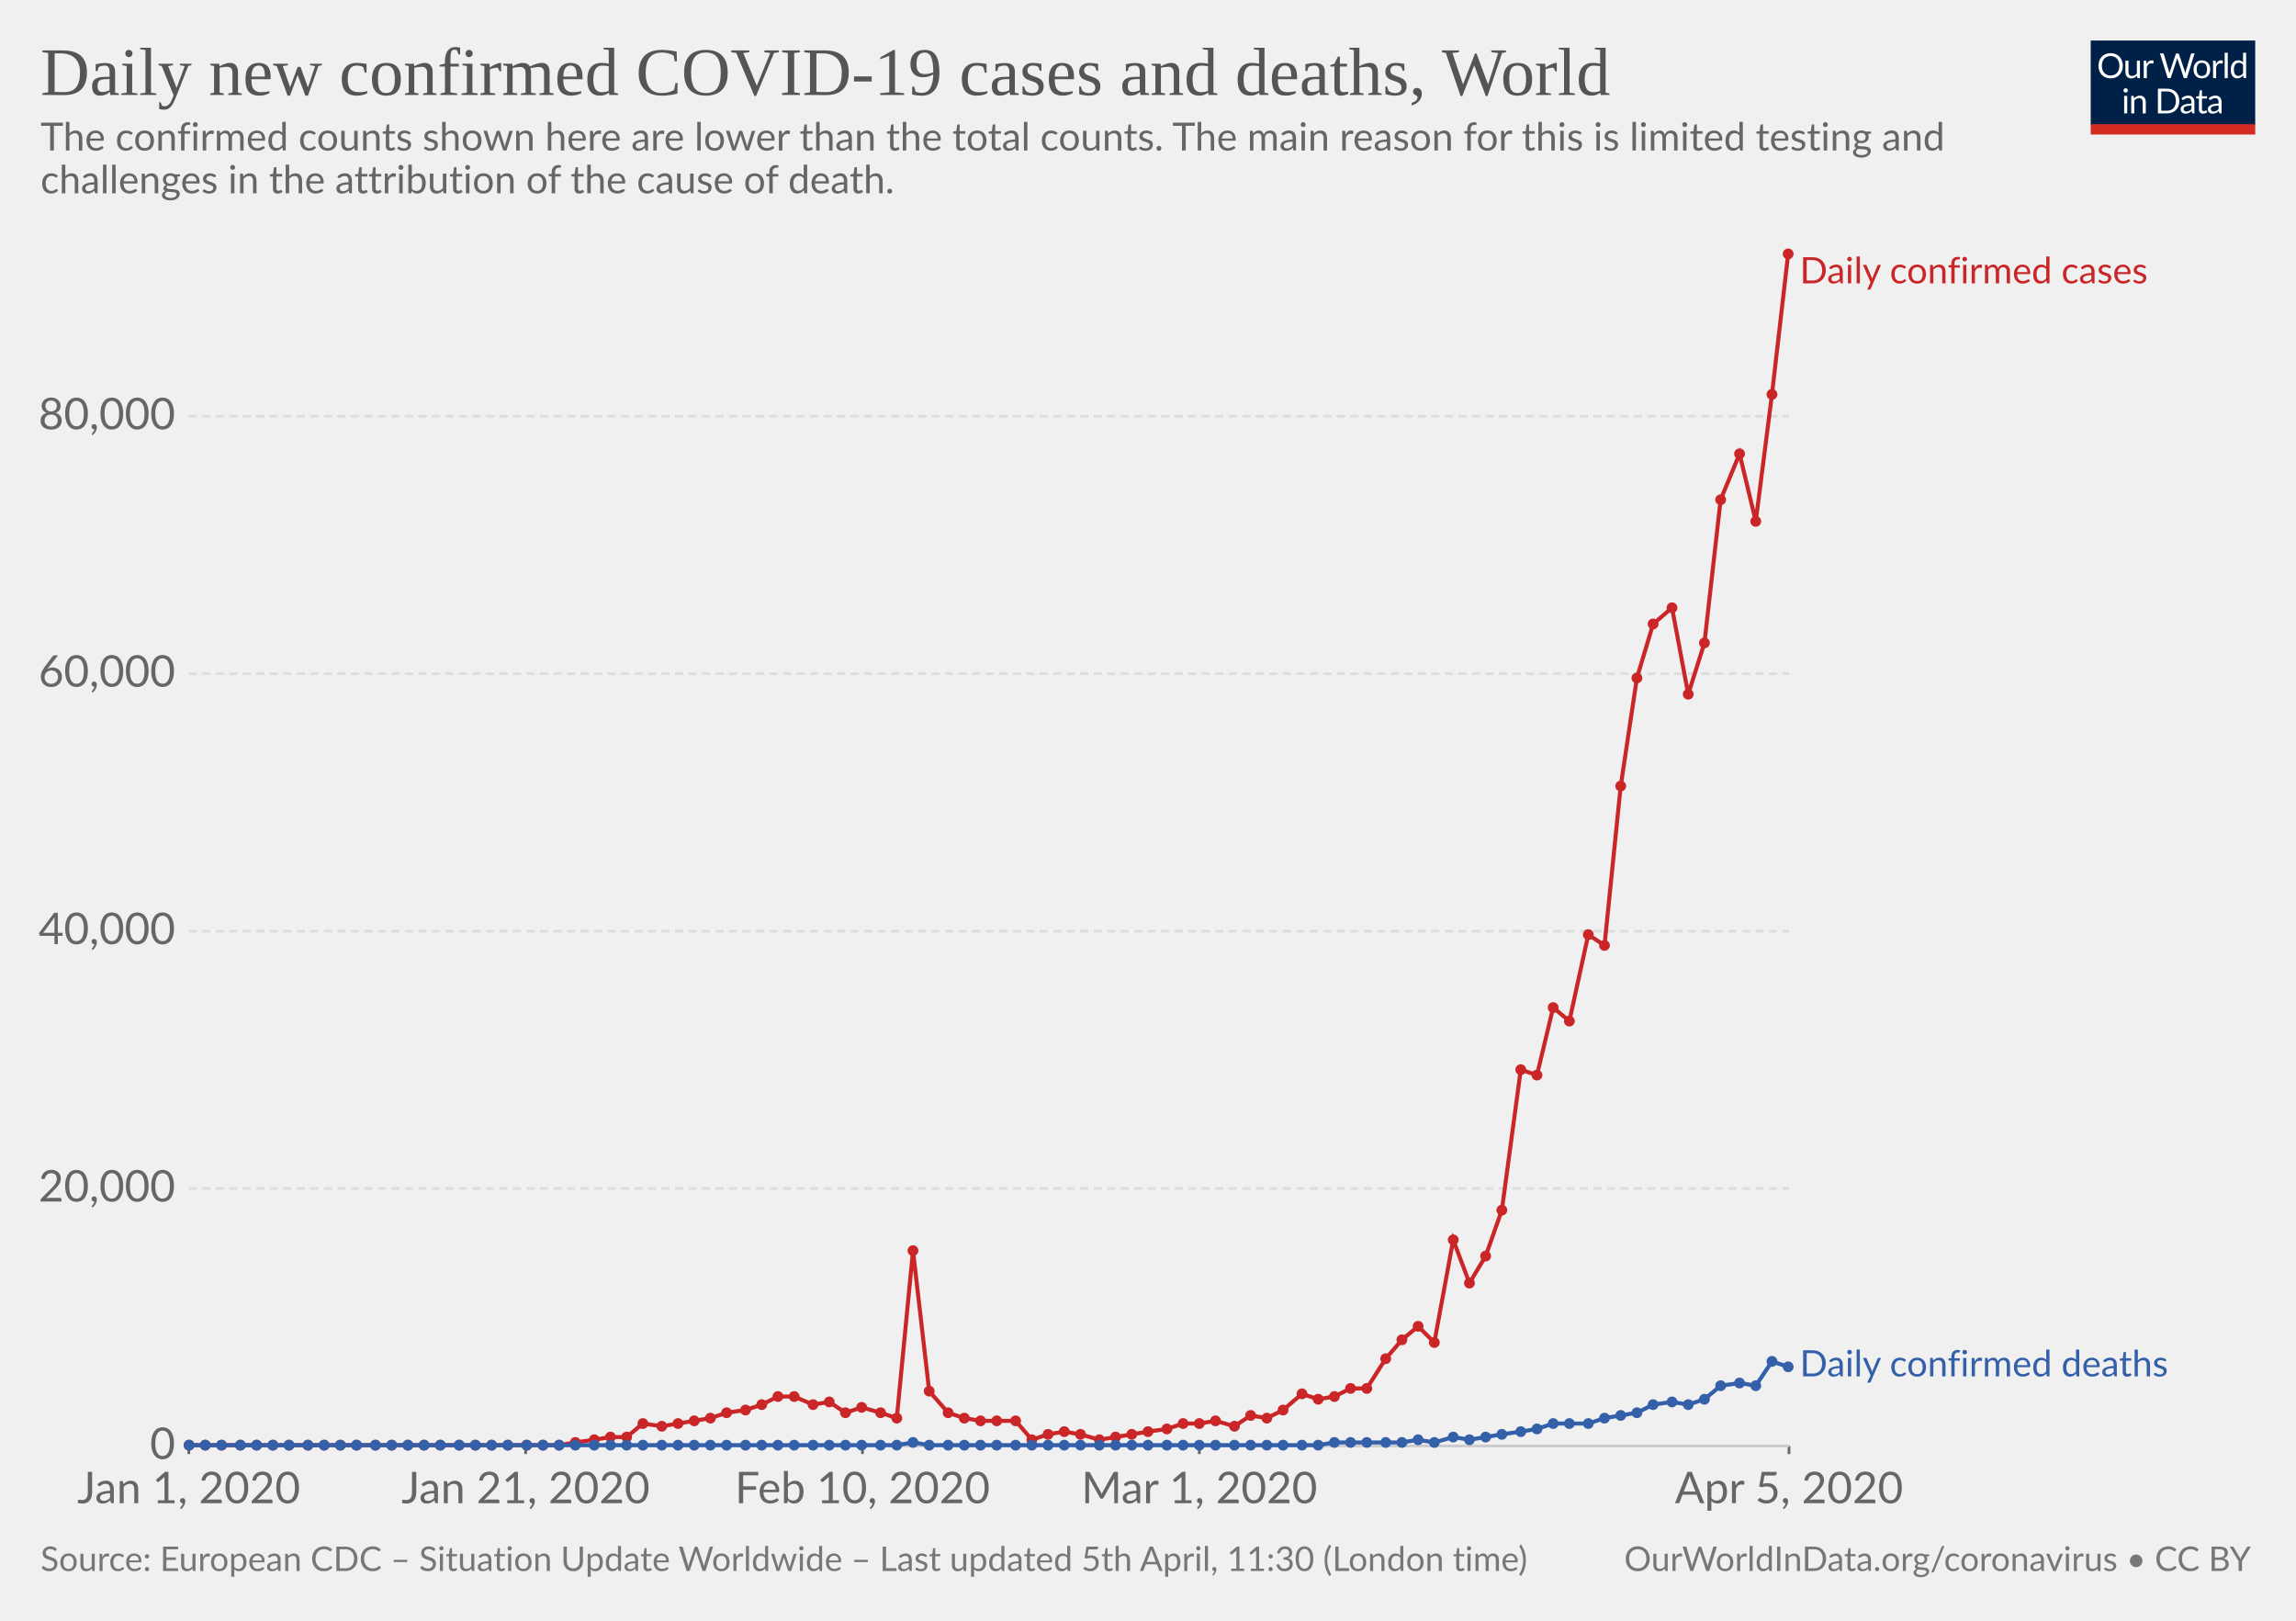
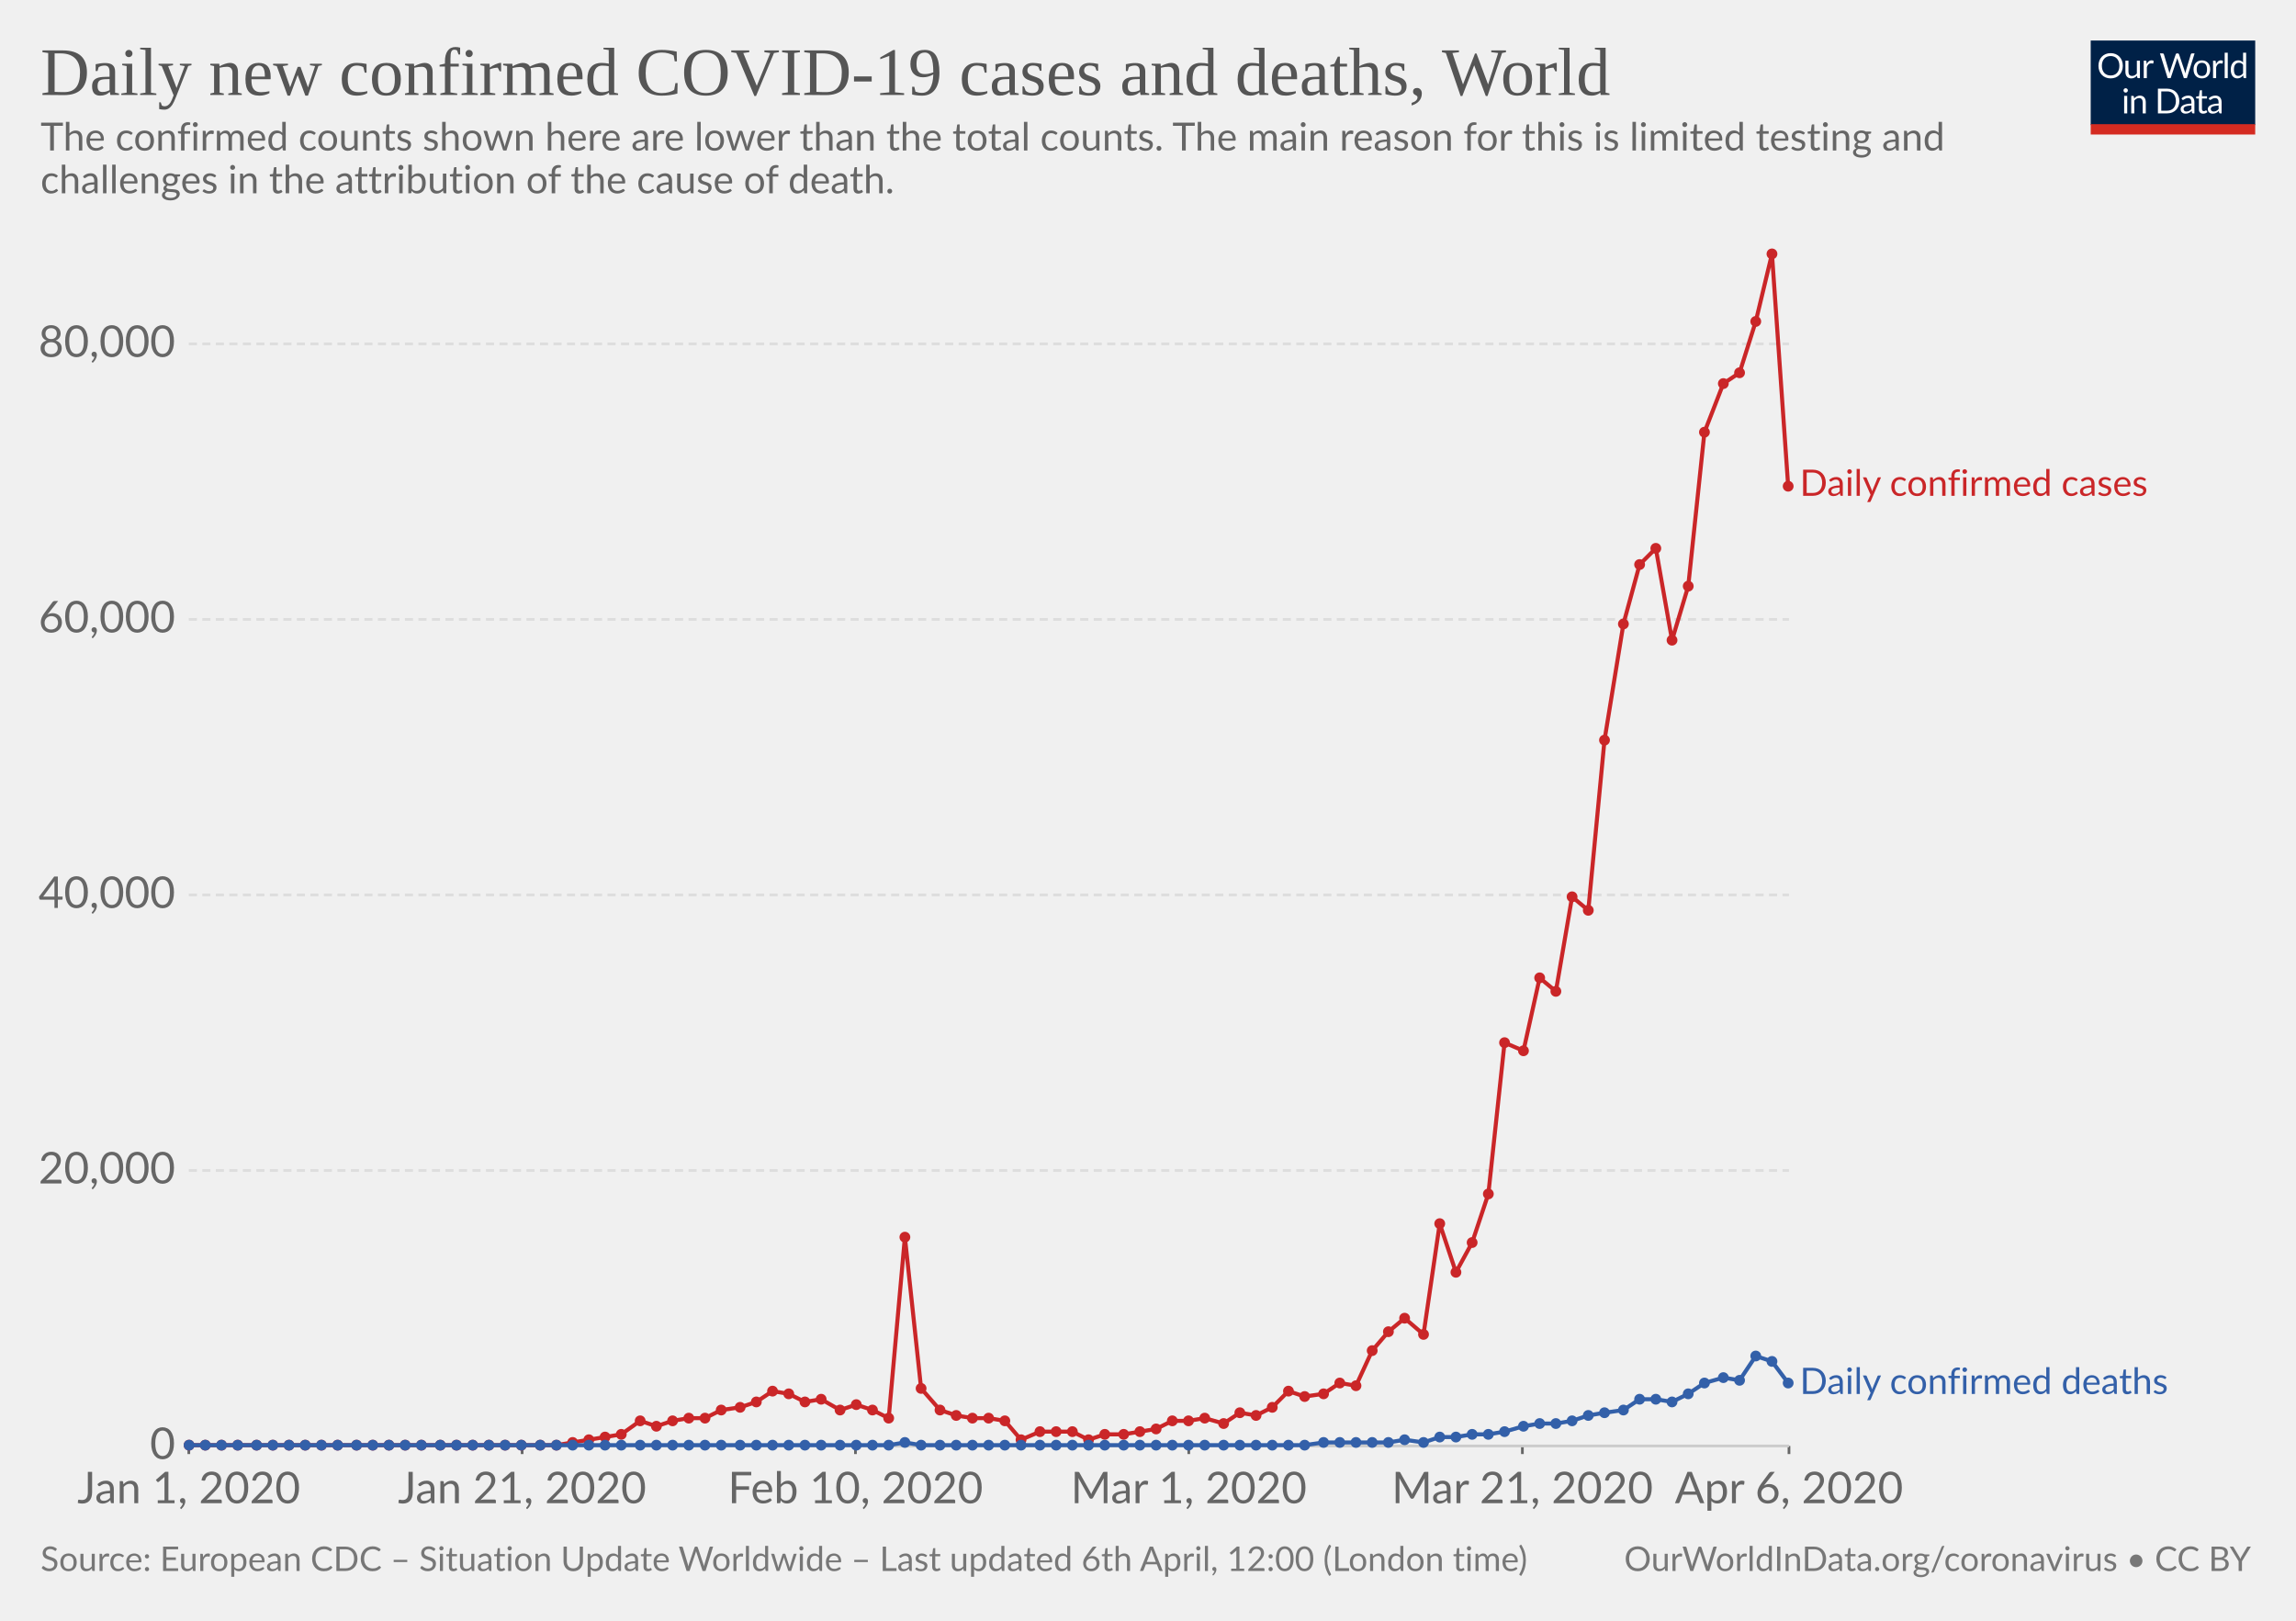
<svg xmlns="http://www.w3.org/2000/svg" version="1.1" style="background-color:#fff;-webkit-font-smoothing:antialiased" width="850" height="600" font-family="Lato,'Helvetica Neue',Helvetica,Arial,sans-serif" font-size="18" text-rendering="optimizeLegibility">
  <g class="HeaderView">
    <g transform="matrix(.29 0 0 .29 774 15)">
      <svg width="210" height="120" viewBox="0 0 210 120" fill="none">
        <g clip-path="url(#clip0)">
          <path d="M0 0h210v107.89H0V0z" fill="#002147" />
          <path d="M40.98 32.25c0 2.36-.38 4.53-1.12 6.51a14.26 14.26 0 01-8.1 8.4c-1.9.78-4.02 1.17-6.34 1.17-2.31 0-4.42-.39-6.33-1.17a14.31 14.31 0 01-8.08-8.4 18.29 18.29 0 01-1.12-6.51c0-2.36.38-4.53 1.12-6.5.75-1.97 1.8-3.67 3.17-5.1 1.37-1.43 3-2.55 4.9-3.34 1.92-.8 4.03-1.19 6.34-1.19 2.32 0 4.43.4 6.34 1.19 1.92.8 3.56 1.9 4.93 3.34a14.87 14.87 0 013.17 5.1 18.1 18.1 0 011.12 6.5zm-4.38 0c0-1.94-.26-3.68-.8-5.22a10.91 10.91 0 00-2.24-3.89 9.68 9.68 0 00-3.52-2.46 11.95 11.95 0 00-4.62-.86c-1.68 0-3.21.28-4.6.86a9.88 9.88 0 00-3.54 2.46 10.91 10.91 0 00-2.24 3.9c-.53 1.53-.8 3.27-.8 5.2 0 1.94.27 3.68.8 5.22a11.17 11.17 0 002.24 3.9 10.01 10.01 0 003.55 2.44c1.38.56 2.9.83 4.6.83 1.7 0 3.24-.27 4.61-.83a9.8 9.8 0 003.52-2.44 11.17 11.17 0 002.25-3.9c.53-1.54.8-3.28.8-5.21zm26.22-6.54V48H60.5c-.56 0-.9-.27-1.05-.81l-.31-2.4a12.45 12.45 0 01-3.26 2.6c-1.2.64-2.58.96-4.13.96-1.22 0-2.3-.2-3.24-.6a6.52 6.52 0 01-2.33-1.7 7.37 7.37 0 01-1.43-2.67c-.3-1.04-.46-2.2-.46-3.45V25.7h3.91v14.22c0 1.68.38 2.99 1.15 3.91.77.93 1.96 1.39 3.54 1.39 1.16 0 2.24-.27 3.23-.82a10.42 10.42 0 002.8-2.28V25.7h3.91zm8.61 4.47a9.94 9.94 0 012.6-3.56 5.64 5.64 0 013.76-1.3c.47 0 .92.05 1.34.15.44.1.83.27 1.17.49L80 28.88c-.09.37-.3.55-.66.55-.2 0-.5-.04-.9-.13a6.21 6.21 0 00-3.24.18c-.54.2-1.03.5-1.47.92-.42.4-.81.9-1.17 1.5-.33.58-.64 1.26-.92 2.02V48h-3.94V25.71h2.25c.42 0 .72.08.88.25.16.16.27.44.33.83l.26 3.39zm61.16-13.7L122.75 48h-3.82l-7.99-24.05a21.95 21.95 0 01-.42-1.58 38.36 38.36 0 01-.44 1.58L102.05 48h-3.83L88.4 16.47h3.54c.38 0 .7.1.95.29.26.2.43.43.5.73l6.52 21.9c.1.4.2.83.28 1.28.1.46.2.94.29 1.46l.3-1.46c.12-.47.25-.9.38-1.27l7.41-21.91c.1-.25.26-.48.51-.69.27-.22.58-.33.95-.33h1.23c.38 0 .69.1.92.29.24.2.41.43.53.73l7.4 21.9a28.4 28.4 0 01.68 2.62 29.52 29.52 0 01.52-2.61l6.54-21.91c.07-.27.23-.5.48-.7.27-.21.58-.32.95-.32h3.32zm9.35 8.88c1.63 0 3.1.27 4.4.82a9.43 9.43 0 015.46 5.94c.5 1.4.74 2.98.74 4.73 0 1.76-.25 3.34-.74 4.75a9.43 9.43 0 01-5.46 5.92c-1.3.52-2.77.79-4.4.79-1.64 0-3.12-.27-4.44-.8a9.42 9.42 0 01-3.35-2.3c-.92-1-1.63-2.2-2.13-3.61-.49-1.41-.73-3-.73-4.75s.24-3.33.73-4.73c.5-1.43 1.2-2.64 2.13-3.63.93-1 2.04-1.77 3.35-2.31 1.32-.55 2.8-.82 4.44-.82zm0 19.89c2.2 0 3.84-.73 4.93-2.2 1.08-1.48 1.63-3.54 1.63-6.18 0-2.66-.55-4.72-1.63-6.2-1.09-1.49-2.73-2.23-4.93-2.23-1.12 0-2.09.2-2.93.57-.82.39-1.5.94-2.06 1.65-.55.72-.96 1.61-1.24 2.67-.26 1.04-.4 2.22-.4 3.54 0 2.64.55 4.7 1.64 6.18 1.1 1.47 2.76 2.2 4.99 2.2zm17.97-15.07a9.94 9.94 0 012.6-3.56 5.64 5.64 0 013.76-1.3c.47 0 .91.05 1.34.15.44.1.83.27 1.16.49l-.28 2.92c-.09.37-.31.55-.66.55-.2 0-.5-.04-.9-.13a6.2 6.2 0 00-3.24.18c-.54.2-1.03.5-1.47.92-.43.4-.82.9-1.17 1.5a13.1 13.1 0 00-.92 2.02V48h-3.94V25.71h2.24c.43 0 .72.08.88.25.17.16.28.44.33.83l.27 3.39zm15.04-14.59V48h-3.92V15.6h3.92zm19.55 15.43a6.22 6.22 0 00-2.38-2.05 6.7 6.7 0 00-2.86-.6c-2.07 0-3.66.75-4.77 2.23-1.12 1.48-1.68 3.6-1.68 6.33 0 1.46.13 2.7.38 3.74a7.29 7.29 0 001.1 2.56 4.35 4.35 0 001.78 1.45c.7.3 1.5.46 2.4.46 1.29 0 2.41-.3 3.36-.88a9.6 9.6 0 002.67-2.49V31.02zm3.91-15.43V48h-2.33c-.56 0-.9-.27-1.06-.81l-.35-2.71a12.13 12.13 0 01-3.25 2.77 8.28 8.28 0 01-4.23 1.06 7.31 7.31 0 01-6.14-2.9c-.73-.96-1.3-2.15-1.69-3.57a18.35 18.35 0 01.07-9.48 11.29 11.29 0 011.89-3.7 8.7 8.7 0 017.06-3.34 7.96 7.96 0 016.12 2.62V15.59h3.91zM46.61 70.71V93H42.7V70.71h3.91zm.84-7c0 .39-.08.75-.24 1.09-.15.32-.35.61-.62.88-.25.25-.55.44-.9.59a2.67 2.67 0 01-2.16 0 2.9 2.9 0 01-1.45-1.47 2.67 2.67 0 010-2.16c.15-.35.35-.65.6-.9.25-.27.53-.47.85-.62a2.67 2.67 0 012.16 0c.35.15.65.35.9.62.27.25.47.55.62.9.16.34.24.7.24 1.08zm7.97 10.24c.49-.54 1-1.04 1.54-1.48a9.85 9.85 0 013.66-1.84 8.96 8.96 0 015.43.35c.94.4 1.72.97 2.33 1.71.63.74 1.11 1.62 1.43 2.67.32 1.04.49 2.19.49 3.45V93h-3.94V78.81c0-1.69-.4-3-1.17-3.92-.76-.93-1.93-1.4-3.5-1.4-1.15 0-2.24.27-3.25.83-1 .56-1.92 1.31-2.77 2.27V93h-3.94V70.71h2.35c.56 0 .9.28 1.04.82l.3 2.42zm57.7 3.3c0 2.36-.37 4.5-1.11 6.44a14.3 14.3 0 01-3.17 4.98c-1.37 1.37-3 2.45-4.93 3.2-1.9.76-4.02 1.13-6.33 1.13H85.8V61.47h11.77c2.31 0 4.42.39 6.33 1.15a13.8 13.8 0 018.1 8.18 17.75 17.75 0 011.12 6.45zm-4.37 0c0-1.94-.26-3.67-.8-5.2a10.94 10.94 0 00-2.23-3.87 9.57 9.57 0 00-3.53-2.42 12.23 12.23 0 00-4.61-.83h-7.5v24.62h7.5c1.7 0 3.24-.28 4.61-.84a9.7 9.7 0 003.53-2.4 10.94 10.94 0 002.24-3.87c.53-1.53.8-3.26.8-5.2zm19.8 5.72c-1.8.06-3.34.2-4.62.44-1.26.22-2.3.51-3.1.88-.8.36-1.37.8-1.74 1.3-.35.5-.53 1.05-.53 1.67 0 .58.1 1.1.3 1.52a3 3 0 00.76 1.05c.34.27.73.46 1.17.6.45.11.94.17 1.45.17a7.28 7.28 0 003.5-.81 11.95 11.95 0 002.82-2.2v-4.62zm-12.65-9.11a12.73 12.73 0 013.98-2.66c1.43-.59 3-.88 4.73-.88 1.25 0 2.36.2 3.33.61a6.81 6.81 0 013.94 4.38c.33 1.04.5 2.19.5 3.43V93h-1.74a1.8 1.8 0 01-.88-.18c-.2-.13-.36-.38-.48-.74l-.44-2.12c-.59.55-1.16 1.03-1.72 1.46a9.48 9.48 0 01-3.74 1.7c-.69.15-1.46.23-2.3.23-.87 0-1.69-.12-2.45-.35a5.34 5.34 0 01-3.34-2.93 6.64 6.64 0 01-.49-2.64c0-.88.25-1.72.73-2.53a6.33 6.33 0 012.35-2.17c1.09-.63 2.5-1.15 4.25-1.54 1.75-.41 3.89-.65 6.42-.7v-1.75c0-1.73-.37-3.03-1.12-3.91-.75-.9-1.84-1.34-3.28-1.34-.97 0-1.78.12-2.44.37-.64.23-1.2.5-1.7.81l-1.23.82c-.33.23-.67.35-1 .35-.27 0-.5-.07-.69-.2a2.1 2.1 0 01-.48-.53l-.7-1.25zm27.67 19.5c-1.76 0-3.12-.5-4.07-1.48-.94-.98-1.41-2.4-1.41-4.25V74h-2.68a.9.9 0 01-.6-.2c-.16-.14-.24-.36-.24-.66v-1.56l3.65-.46.9-6.89c.05-.22.14-.4.29-.52a.88.88 0 01.62-.22H142v7.67h6.44V74h-6.44v13.38c0 .94.22 1.63.68 2.09.45.45 1.04.68 1.76.68a3.21 3.21 0 001.85-.53l.55-.35c.16-.12.3-.18.41-.18.2 0 .4.13.55.38l1.15 1.87a7.45 7.45 0 01-2.44 1.5c-.96.35-1.94.52-2.95.52zm19.68-10.4c-1.8.07-3.34.21-4.62.45-1.26.22-2.3.51-3.1.88-.8.36-1.37.8-1.74 1.3-.35.5-.53 1.05-.53 1.67 0 .58.1 1.1.3 1.52.18.42.44.77.76 1.05.34.27.73.46 1.17.6.45.11.94.17 1.45.17a7.3 7.3 0 003.5-.81 12.04 12.04 0 002.82-2.2v-4.62zm-12.65-9.1a12.72 12.72 0 013.99-2.66c1.42-.59 3-.88 4.72-.88 1.25 0 2.36.2 3.33.61a6.81 6.81 0 013.94 4.38c.33 1.04.5 2.19.5 3.43V93h-1.74a1.8 1.8 0 01-.88-.18c-.2-.13-.36-.38-.48-.74l-.44-2.12c-.59.55-1.16 1.03-1.72 1.46a9.48 9.48 0 01-3.74 1.7c-.69.15-1.46.23-2.3.23-.87 0-1.69-.12-2.45-.35a5.33 5.33 0 01-3.34-2.93 6.62 6.62 0 01-.49-2.64c0-.88.25-1.72.73-2.53a6.33 6.33 0 012.35-2.17c1.09-.63 2.5-1.15 4.25-1.54 1.74-.41 3.89-.65 6.42-.7v-1.75c0-1.73-.37-3.03-1.12-3.91-.75-.9-1.84-1.34-3.28-1.34-.97 0-1.78.12-2.44.37-.64.23-1.2.5-1.7.81-.46.3-.87.57-1.22.82-.34.23-.68.35-1.02.35-.26 0-.49-.07-.68-.2-.19-.14-.35-.32-.48-.53l-.7-1.25z" fill="#fff" />
          <path fill="#D42B21" d="M0 106.79h210V120H0z" />
        </g>
        <defs>
          <clipPath id="clip0">
            <path fill="#fff" d="M0 0h210v120H0z" />
          </clipPath>
        </defs>
      </svg>
    </g>
    <a href="https://ourworldindata.org/grapher/daily-covid-cases-deaths" target="_blank" font-family="&quot;Playfair Display&quot;,Georgia,&quot;Times New Roman&quot;,serif">
      <text font-size="25.2" x="15" y="35.2" fill="#555">
        <tspan x="15" y="35.16">Daily new confirmed COVID-19 cases and deaths, World</tspan>
      </text>
    </a>
    <text font-size="14.4" x="15" y="55.7" fill="#666">
      <tspan x="15" y="55.72">The confirmed counts shown here are lower than the total counts. The main reason for this is limited testing and</tspan>
      <tspan x="15" y="71.56">challenges in the attribution of the cause of death.</tspan>
    </text>
  </g>
  <g class="LineChart">
    <defs>
      <clipPath id="a">
        <path d="M59.9 0h830v924.8h-830z" />
      </clipPath>
    </defs>
    <g class="AxisBoxView">
      <g class="HorizontalAxis">
-         <path stroke="#666" d="M69.9 535.3v3M194.6 535.3v3M319.3 535.3v3M444 535.3v3M662.3 535.3v3" />
+         <path stroke="#666" d="M69.9 535.3v3M193.3 535.3v3M316.7 535.3v3M440.1 535.3v3M563.6 535.3v3M662.3 535.3v3" />
        <text x="69.9" y="556.5" fill="#666" text-anchor="middle" font-size="16.2">Jan 1, 2020</text>
-         <text x="194.6" y="556.5" fill="#666" text-anchor="middle" font-size="16.2">Jan 21, 2020</text>
-         <text x="319.3" y="556.5" fill="#666" text-anchor="middle" font-size="16.2">Feb 10, 2020</text>
-         <text x="444" y="556.5" fill="#666" text-anchor="middle" font-size="16.2">Mar 1, 2020</text>
-         <text x="662.3" y="556.5" fill="#666" text-anchor="middle" font-size="16.2">Apr 5, 2020</text>
+         <text x="193.3" y="556.5" fill="#666" text-anchor="middle" font-size="16.2">Jan 21, 2020</text>
+         <text x="316.7" y="556.5" fill="#666" text-anchor="middle" font-size="16.2">Feb 10, 2020</text>
+         <text x="440.1" y="556.5" fill="#666" text-anchor="middle" font-size="16.2">Mar 1, 2020</text>
+         <text x="563.6" y="556.5" fill="#666" text-anchor="middle" font-size="16.2">Mar 21, 2020</text>
+         <text x="662.3" y="556.5" fill="#666" text-anchor="middle" font-size="16.2">Apr 6, 2020</text>
      </g>
      <g class="VerticalAxis" fill="#666" dominant-baseline="middle" text-anchor="end" font-size="16.2">
        <text x="64.9" y="535.3">0</text>
-         <text x="64.9" y="440">20,000</text>
-         <text x="64.9" y="344.7">40,000</text>
-         <text x="64.9" y="249.4">60,000</text>
-         <text x="64.9" y="154.1">80,000</text>
+         <text x="64.9" y="433.3">20,000</text>
+         <text x="64.9" y="331.3">40,000</text>
+         <text x="64.9" y="229.3">60,000</text>
+         <text x="64.9" y="127.3">80,000</text>
      </g>
      <g class="AxisGridLines">
        <path stroke="#ccc" d="M69.9 535.3h592.4" />
-         <path stroke="#ddd" stroke-dasharray="3,2" d="M69.9 440h592.4M69.9 344.7h592.4M69.9 249.4h592.4M69.9 154.1h592.4" />
+         <path stroke="#ddd" stroke-dasharray="3,2" d="M69.9 433.3h592.4M69.9 331.3h592.4M69.9 229.3h592.4M69.9 127.3h592.4" />
      </g>
    </g>
    <g clip-path="url(#a)">
      <g class="HeightedLegend" cursor="default">
        <g class="legendMark">
-           <text font-size="13.5" x="666.3" y="104.9" fill="#ca2628">
-             <tspan x="666.3" y="104.9">Daily confirmed cases</tspan>
+           <text font-size="13.5" x="666.3" y="183.6" fill="#ca2628">
+             <tspan x="666.3" y="183.55">Daily confirmed cases</tspan>
          </text>
        </g>
        <g class="legendMark">
-           <text font-size="13.5" x="666.3" y="509.6" fill="#3360a9">
-             <tspan x="666.3" y="509.55">Daily confirmed deaths</tspan>
+           <text font-size="13.5" x="666.3" y="516" fill="#3360a9">
+             <tspan x="666.3" y="516.05">Daily confirmed deaths</tspan>
          </text>
        </g>
      </g>
      <g class="Lines">
        <g class="key-World_0">
-           <path stroke="#ca2628" stroke-linecap="round" d="M70 535h137l6-1 7-1 6-1h6l6-5 7 1 6-1 6-1 6-1 6-2 7-1 6-2 6-3h6l7 3 6-1 6 4 6-2 7 2 6 2 6-62 6 52 7 8 6 2 6 1h13l6 7 6-2 6-1 6 1 7 2 6-1 6-1 6-1 7-1 6-2h6l6-1 7 2 6-4 6 1 6-3 7-6 6 2 6-1 6-3h6l7-11 6-7 6-5 6 6 7-38 6 16 6-10 6-17 7-52 6 2 6-25 6 5 7-32 6 4 6-59 6-40 6-20 7-6 6 32 6-19 6-53 7-17 6 25 6-47 6-52" fill="none" stroke-width="1.5" />
+           <path stroke="#ca2628" stroke-linecap="round" d="M70 535h136l6-1 6-1 6-1 6-1 7-5 6 2 6-2 6-1h6l6-3 7-1 6-2 6-4 6 1 6 3 6-1 7 4 6-2 6 2 6 3 6-67 6 56 7 8 6 2 6 1h6l6 1 6 7 7-3h12l6 3 6-2h7l6-1 6-1 6-3h6l6-1 7 2 6-4 6 1 6-3 6-6 6 2 7-1 6-4 6 1 6-13 6-7 6-5 7 6 6-41 6 18 6-11 6-18 6-56 7 3 6-27 6 5 6-35 6 5 6-63 7-43 6-22 6-6 6 34 6-20 6-57 7-18 6-4 6-19 6-25 6 86" fill="none" stroke-width="1.5" />
          <g fill="#ca2628">
            <circle cx="70" cy="535" r="2" />
            <circle cx="76" cy="535" r="2" />
            <circle cx="82" cy="535" r="2" />
-             <circle cx="89" cy="535" r="2" />
+             <circle cx="88" cy="535" r="2" />
            <circle cx="95" cy="535" r="2" />
            <circle cx="101" cy="535" r="2" />
            <circle cx="107" cy="535" r="2" />
-             <circle cx="114" cy="535" r="2" />
-             <circle cx="120" cy="535" r="2" />
-             <circle cx="126" cy="535" r="2" />
+             <circle cx="113" cy="535" r="2" />
+             <circle cx="119" cy="535" r="2" />
+             <circle cx="125" cy="535" r="2" />
            <circle cx="132" cy="535" r="2" />
-             <circle cx="139" cy="535" r="2" />
-             <circle cx="145" cy="535" r="2" />
-             <circle cx="151" cy="535" r="2" />
-             <circle cx="157" cy="535" r="2" />
+             <circle cx="138" cy="535" r="2" />
+             <circle cx="144" cy="535" r="2" />
+             <circle cx="150" cy="535" r="2" />
+             <circle cx="156" cy="535" r="2" />
            <circle cx="163" cy="535" r="2" />
-             <circle cx="170" cy="535" r="2" />
-             <circle cx="176" cy="535" r="2" />
-             <circle cx="182" cy="535" r="2" />
-             <circle cx="188" cy="535" r="2" />
-             <circle cx="195" cy="535" r="2" />
-             <circle cx="201" cy="535" r="2" />
-             <circle cx="207" cy="535" r="2" />
-             <circle cx="213" cy="534" r="2" />
-             <circle cx="220" cy="533" r="2" />
-             <circle cx="226" cy="532" r="2" />
-             <circle cx="232" cy="532" r="2" />
-             <circle cx="238" cy="527" r="2" />
-             <circle cx="245" cy="528" r="2" />
-             <circle cx="251" cy="527" r="2" />
-             <circle cx="257" cy="526" r="2" />
-             <circle cx="263" cy="525" r="2" />
-             <circle cx="269" cy="523" r="2" />
-             <circle cx="276" cy="522" r="2" />
-             <circle cx="282" cy="520" r="2" />
-             <circle cx="288" cy="517" r="2" />
-             <circle cx="294" cy="517" r="2" />
-             <circle cx="301" cy="520" r="2" />
-             <circle cx="307" cy="519" r="2" />
-             <circle cx="313" cy="523" r="2" />
-             <circle cx="319" cy="521" r="2" />
-             <circle cx="326" cy="523" r="2" />
-             <circle cx="332" cy="525" r="2" />
-             <circle cx="338" cy="463" r="2" />
-             <circle cx="344" cy="515" r="2" />
-             <circle cx="351" cy="523" r="2" />
-             <circle cx="357" cy="525" r="2" />
-             <circle cx="363" cy="526" r="2" />
-             <circle cx="369" cy="526" r="2" />
-             <circle cx="376" cy="526" r="2" />
-             <circle cx="382" cy="533" r="2" />
-             <circle cx="388" cy="531" r="2" />
-             <circle cx="394" cy="530" r="2" />
-             <circle cx="400" cy="531" r="2" />
-             <circle cx="407" cy="533" r="2" />
-             <circle cx="413" cy="532" r="2" />
-             <circle cx="419" cy="531" r="2" />
-             <circle cx="425" cy="530" r="2" />
-             <circle cx="432" cy="529" r="2" />
-             <circle cx="438" cy="527" r="2" />
-             <circle cx="444" cy="527" r="2" />
-             <circle cx="450" cy="526" r="2" />
-             <circle cx="457" cy="528" r="2" />
-             <circle cx="463" cy="524" r="2" />
-             <circle cx="469" cy="525" r="2" />
-             <circle cx="475" cy="522" r="2" />
-             <circle cx="482" cy="516" r="2" />
-             <circle cx="488" cy="518" r="2" />
-             <circle cx="494" cy="517" r="2" />
-             <circle cx="500" cy="514" r="2" />
-             <circle cx="506" cy="514" r="2" />
-             <circle cx="513" cy="503" r="2" />
-             <circle cx="519" cy="496" r="2" />
-             <circle cx="525" cy="491" r="2" />
-             <circle cx="531" cy="497" r="2" />
-             <circle cx="538" cy="459" r="2" />
-             <circle cx="544" cy="475" r="2" />
-             <circle cx="550" cy="465" r="2" />
-             <circle cx="556" cy="448" r="2" />
-             <circle cx="563" cy="396" r="2" />
-             <circle cx="569" cy="398" r="2" />
-             <circle cx="575" cy="373" r="2" />
-             <circle cx="581" cy="378" r="2" />
-             <circle cx="588" cy="346" r="2" />
-             <circle cx="594" cy="350" r="2" />
-             <circle cx="600" cy="291" r="2" />
-             <circle cx="606" cy="251" r="2" />
-             <circle cx="612" cy="231" r="2" />
-             <circle cx="619" cy="225" r="2" />
-             <circle cx="625" cy="257" r="2" />
-             <circle cx="631" cy="238" r="2" />
-             <circle cx="637" cy="185" r="2" />
-             <circle cx="644" cy="168" r="2" />
-             <circle cx="650" cy="193" r="2" />
-             <circle cx="656" cy="146" r="2" />
-             <circle cx="662" cy="94" r="2" />
+             <circle cx="169" cy="535" r="2" />
+             <circle cx="175" cy="535" r="2" />
+             <circle cx="181" cy="535" r="2" />
+             <circle cx="187" cy="535" r="2" />
+             <circle cx="193" cy="535" r="2" />
+             <circle cx="200" cy="535" r="2" />
+             <circle cx="206" cy="535" r="2" />
+             <circle cx="212" cy="534" r="2" />
+             <circle cx="218" cy="533" r="2" />
+             <circle cx="224" cy="532" r="2" />
+             <circle cx="230" cy="531" r="2" />
+             <circle cx="237" cy="526" r="2" />
+             <circle cx="243" cy="528" r="2" />
+             <circle cx="249" cy="526" r="2" />
+             <circle cx="255" cy="525" r="2" />
+             <circle cx="261" cy="525" r="2" />
+             <circle cx="267" cy="522" r="2" />
+             <circle cx="274" cy="521" r="2" />
+             <circle cx="280" cy="519" r="2" />
+             <circle cx="286" cy="515" r="2" />
+             <circle cx="292" cy="516" r="2" />
+             <circle cx="298" cy="519" r="2" />
+             <circle cx="304" cy="518" r="2" />
+             <circle cx="311" cy="522" r="2" />
+             <circle cx="317" cy="520" r="2" />
+             <circle cx="323" cy="522" r="2" />
+             <circle cx="329" cy="525" r="2" />
+             <circle cx="335" cy="458" r="2" />
+             <circle cx="341" cy="514" r="2" />
+             <circle cx="348" cy="522" r="2" />
+             <circle cx="354" cy="524" r="2" />
+             <circle cx="360" cy="525" r="2" />
+             <circle cx="366" cy="525" r="2" />
+             <circle cx="372" cy="526" r="2" />
+             <circle cx="378" cy="533" r="2" />
+             <circle cx="385" cy="530" r="2" />
+             <circle cx="391" cy="530" r="2" />
+             <circle cx="397" cy="530" r="2" />
+             <circle cx="403" cy="533" r="2" />
+             <circle cx="409" cy="531" r="2" />
+             <circle cx="416" cy="531" r="2" />
+             <circle cx="422" cy="530" r="2" />
+             <circle cx="428" cy="529" r="2" />
+             <circle cx="434" cy="526" r="2" />
+             <circle cx="440" cy="526" r="2" />
+             <circle cx="446" cy="525" r="2" />
+             <circle cx="453" cy="527" r="2" />
+             <circle cx="459" cy="523" r="2" />
+             <circle cx="465" cy="524" r="2" />
+             <circle cx="471" cy="521" r="2" />
+             <circle cx="477" cy="515" r="2" />
+             <circle cx="483" cy="517" r="2" />
+             <circle cx="490" cy="516" r="2" />
+             <circle cx="496" cy="512" r="2" />
+             <circle cx="502" cy="513" r="2" />
+             <circle cx="508" cy="500" r="2" />
+             <circle cx="514" cy="493" r="2" />
+             <circle cx="520" cy="488" r="2" />
+             <circle cx="527" cy="494" r="2" />
+             <circle cx="533" cy="453" r="2" />
+             <circle cx="539" cy="471" r="2" />
+             <circle cx="545" cy="460" r="2" />
+             <circle cx="551" cy="442" r="2" />
+             <circle cx="557" cy="386" r="2" />
+             <circle cx="564" cy="389" r="2" />
+             <circle cx="570" cy="362" r="2" />
+             <circle cx="576" cy="367" r="2" />
+             <circle cx="582" cy="332" r="2" />
+             <circle cx="588" cy="337" r="2" />
+             <circle cx="594" cy="274" r="2" />
+             <circle cx="601" cy="231" r="2" />
+             <circle cx="607" cy="209" r="2" />
+             <circle cx="613" cy="203" r="2" />
+             <circle cx="619" cy="237" r="2" />
+             <circle cx="625" cy="217" r="2" />
+             <circle cx="631" cy="160" r="2" />
+             <circle cx="638" cy="142" r="2" />
+             <circle cx="644" cy="138" r="2" />
+             <circle cx="650" cy="119" r="2" />
+             <circle cx="656" cy="94" r="2" />
+             <circle cx="662" cy="180" r="2" />
          </g>
        </g>
        <g class="key-World_1">
-           <path stroke="#3360a9" stroke-linecap="round" d="M70 535h262l6-1 6 1h144l6-1h25l6-1 6 1 7-2 6 1 6-1 6-1 7-1 6-1 6-2h13l6-2 6-1 6-1 6-3 7-1 6 1 6-2 6-5 7-1 6 1 6-9 6 2" fill="none" stroke-width="1.5" />
+           <path stroke="#3360a9" stroke-linecap="round" d="M70 535h259l6-1 6 1h142l7-1h24l6-1 7 1 6-2h6l6-1h6l6-1 7-2 6-1h6l6-1 6-2 6-1 7-1 6-4h6l6 1 6-3 6-4 7-2 6 1 6-9 6 2 6 8" fill="none" stroke-width="1.5" />
          <g fill="#3360a9">
            <circle cx="70" cy="535" r="2" />
            <circle cx="76" cy="535" r="2" />
            <circle cx="82" cy="535" r="2" />
-             <circle cx="89" cy="535" r="2" />
+             <circle cx="88" cy="535" r="2" />
            <circle cx="95" cy="535" r="2" />
            <circle cx="101" cy="535" r="2" />
            <circle cx="107" cy="535" r="2" />
-             <circle cx="114" cy="535" r="2" />
-             <circle cx="120" cy="535" r="2" />
-             <circle cx="126" cy="535" r="2" />
+             <circle cx="113" cy="535" r="2" />
+             <circle cx="119" cy="535" r="2" />
+             <circle cx="125" cy="535" r="2" />
            <circle cx="132" cy="535" r="2" />
-             <circle cx="139" cy="535" r="2" />
-             <circle cx="145" cy="535" r="2" />
-             <circle cx="151" cy="535" r="2" />
-             <circle cx="157" cy="535" r="2" />
+             <circle cx="138" cy="535" r="2" />
+             <circle cx="144" cy="535" r="2" />
+             <circle cx="150" cy="535" r="2" />
+             <circle cx="156" cy="535" r="2" />
            <circle cx="163" cy="535" r="2" />
-             <circle cx="170" cy="535" r="2" />
-             <circle cx="176" cy="535" r="2" />
-             <circle cx="182" cy="535" r="2" />
-             <circle cx="188" cy="535" r="2" />
-             <circle cx="195" cy="535" r="2" />
-             <circle cx="201" cy="535" r="2" />
-             <circle cx="207" cy="535" r="2" />
-             <circle cx="213" cy="535" r="2" />
-             <circle cx="220" cy="535" r="2" />
-             <circle cx="226" cy="535" r="2" />
-             <circle cx="232" cy="535" r="2" />
-             <circle cx="238" cy="535" r="2" />
-             <circle cx="245" cy="535" r="2" />
-             <circle cx="251" cy="535" r="2" />
-             <circle cx="257" cy="535" r="2" />
-             <circle cx="263" cy="535" r="2" />
-             <circle cx="269" cy="535" r="2" />
-             <circle cx="276" cy="535" r="2" />
-             <circle cx="282" cy="535" r="2" />
-             <circle cx="288" cy="535" r="2" />
-             <circle cx="294" cy="535" r="2" />
-             <circle cx="301" cy="535" r="2" />
-             <circle cx="307" cy="535" r="2" />
-             <circle cx="313" cy="535" r="2" />
-             <circle cx="319" cy="535" r="2" />
-             <circle cx="326" cy="535" r="2" />
-             <circle cx="332" cy="535" r="2" />
-             <circle cx="338" cy="534" r="2" />
-             <circle cx="344" cy="535" r="2" />
-             <circle cx="351" cy="535" r="2" />
-             <circle cx="357" cy="535" r="2" />
-             <circle cx="363" cy="535" r="2" />
-             <circle cx="369" cy="535" r="2" />
-             <circle cx="376" cy="535" r="2" />
-             <circle cx="382" cy="535" r="2" />
-             <circle cx="388" cy="535" r="2" />
-             <circle cx="394" cy="535" r="2" />
-             <circle cx="400" cy="535" r="2" />
-             <circle cx="407" cy="535" r="2" />
-             <circle cx="413" cy="535" r="2" />
-             <circle cx="419" cy="535" r="2" />
-             <circle cx="425" cy="535" r="2" />
-             <circle cx="432" cy="535" r="2" />
-             <circle cx="438" cy="535" r="2" />
-             <circle cx="444" cy="535" r="2" />
-             <circle cx="450" cy="535" r="2" />
-             <circle cx="457" cy="535" r="2" />
-             <circle cx="463" cy="535" r="2" />
-             <circle cx="469" cy="535" r="2" />
-             <circle cx="475" cy="535" r="2" />
-             <circle cx="482" cy="535" r="2" />
-             <circle cx="488" cy="535" r="2" />
-             <circle cx="494" cy="534" r="2" />
-             <circle cx="500" cy="534" r="2" />
-             <circle cx="506" cy="534" r="2" />
-             <circle cx="513" cy="534" r="2" />
-             <circle cx="519" cy="534" r="2" />
-             <circle cx="525" cy="533" r="2" />
-             <circle cx="531" cy="534" r="2" />
-             <circle cx="538" cy="532" r="2" />
-             <circle cx="544" cy="533" r="2" />
-             <circle cx="550" cy="532" r="2" />
-             <circle cx="556" cy="531" r="2" />
-             <circle cx="563" cy="530" r="2" />
-             <circle cx="569" cy="529" r="2" />
-             <circle cx="575" cy="527" r="2" />
-             <circle cx="581" cy="527" r="2" />
-             <circle cx="588" cy="527" r="2" />
-             <circle cx="594" cy="525" r="2" />
-             <circle cx="600" cy="524" r="2" />
-             <circle cx="606" cy="523" r="2" />
-             <circle cx="612" cy="520" r="2" />
+             <circle cx="169" cy="535" r="2" />
+             <circle cx="175" cy="535" r="2" />
+             <circle cx="181" cy="535" r="2" />
+             <circle cx="187" cy="535" r="2" />
+             <circle cx="193" cy="535" r="2" />
+             <circle cx="200" cy="535" r="2" />
+             <circle cx="206" cy="535" r="2" />
+             <circle cx="212" cy="535" r="2" />
+             <circle cx="218" cy="535" r="2" />
+             <circle cx="224" cy="535" r="2" />
+             <circle cx="230" cy="535" r="2" />
+             <circle cx="237" cy="535" r="2" />
+             <circle cx="243" cy="535" r="2" />
+             <circle cx="249" cy="535" r="2" />
+             <circle cx="255" cy="535" r="2" />
+             <circle cx="261" cy="535" r="2" />
+             <circle cx="267" cy="535" r="2" />
+             <circle cx="274" cy="535" r="2" />
+             <circle cx="280" cy="535" r="2" />
+             <circle cx="286" cy="535" r="2" />
+             <circle cx="292" cy="535" r="2" />
+             <circle cx="298" cy="535" r="2" />
+             <circle cx="304" cy="535" r="2" />
+             <circle cx="311" cy="535" r="2" />
+             <circle cx="317" cy="535" r="2" />
+             <circle cx="323" cy="535" r="2" />
+             <circle cx="329" cy="535" r="2" />
+             <circle cx="335" cy="534" r="2" />
+             <circle cx="341" cy="535" r="2" />
+             <circle cx="348" cy="535" r="2" />
+             <circle cx="354" cy="535" r="2" />
+             <circle cx="360" cy="535" r="2" />
+             <circle cx="366" cy="535" r="2" />
+             <circle cx="372" cy="535" r="2" />
+             <circle cx="378" cy="535" r="2" />
+             <circle cx="385" cy="535" r="2" />
+             <circle cx="391" cy="535" r="2" />
+             <circle cx="397" cy="535" r="2" />
+             <circle cx="403" cy="535" r="2" />
+             <circle cx="409" cy="535" r="2" />
+             <circle cx="416" cy="535" r="2" />
+             <circle cx="422" cy="535" r="2" />
+             <circle cx="428" cy="535" r="2" />
+             <circle cx="434" cy="535" r="2" />
+             <circle cx="440" cy="535" r="2" />
+             <circle cx="446" cy="535" r="2" />
+             <circle cx="453" cy="535" r="2" />
+             <circle cx="459" cy="535" r="2" />
+             <circle cx="465" cy="535" r="2" />
+             <circle cx="471" cy="535" r="2" />
+             <circle cx="477" cy="535" r="2" />
+             <circle cx="483" cy="535" r="2" />
+             <circle cx="490" cy="534" r="2" />
+             <circle cx="496" cy="534" r="2" />
+             <circle cx="502" cy="534" r="2" />
+             <circle cx="508" cy="534" r="2" />
+             <circle cx="514" cy="534" r="2" />
+             <circle cx="520" cy="533" r="2" />
+             <circle cx="527" cy="534" r="2" />
+             <circle cx="533" cy="532" r="2" />
+             <circle cx="539" cy="532" r="2" />
+             <circle cx="545" cy="531" r="2" />
+             <circle cx="551" cy="531" r="2" />
+             <circle cx="557" cy="530" r="2" />
+             <circle cx="564" cy="528" r="2" />
+             <circle cx="570" cy="527" r="2" />
+             <circle cx="576" cy="527" r="2" />
+             <circle cx="582" cy="526" r="2" />
+             <circle cx="588" cy="524" r="2" />
+             <circle cx="594" cy="523" r="2" />
+             <circle cx="601" cy="522" r="2" />
+             <circle cx="607" cy="518" r="2" />
+             <circle cx="613" cy="518" r="2" />
            <circle cx="619" cy="519" r="2" />
-             <circle cx="625" cy="520" r="2" />
-             <circle cx="631" cy="518" r="2" />
-             <circle cx="637" cy="513" r="2" />
-             <circle cx="644" cy="512" r="2" />
-             <circle cx="650" cy="513" r="2" />
+             <circle cx="625" cy="516" r="2" />
+             <circle cx="631" cy="512" r="2" />
+             <circle cx="638" cy="510" r="2" />
+             <circle cx="644" cy="511" r="2" />
+             <circle cx="650" cy="502" r="2" />
            <circle cx="656" cy="504" r="2" />
-             <circle cx="662" cy="506" r="2" />
+             <circle cx="662" cy="512" r="2" />
          </g>
        </g>
      </g>
    </g>
  </g>
  <g class="SourcesFooter" fill="#777">
    <g class="clickable" fill="#777">
      <text font-size="12.6" x="15" y="581.6">
-         <tspan x="15" y="581.58">Source: European CDC – Situation Update Worldwide – Last updated 5th April, 11:30 (London time)</tspan>
+         <tspan x="15" y="581.58">Source: European CDC – Situation Update Worldwide – Last updated 6th April, 12:00 (London time)</tspan>
      </text>
    </g>
    <text font-size="12.6" x="601.3" y="581.6">
      <tspan x="601.27" y="581.58">
        <a target="_blank" href="https://ourworldindata.org/coronavirus" fill="#777">OurWorldInData.org/coronavirus</a> • <a class="cclogo" href="http://creativecommons.org/licenses/by/4.0/deed.en_US" target="_blank" fill="#777">CC BY</a>
      </tspan>
    </text>
  </g>
</svg>
